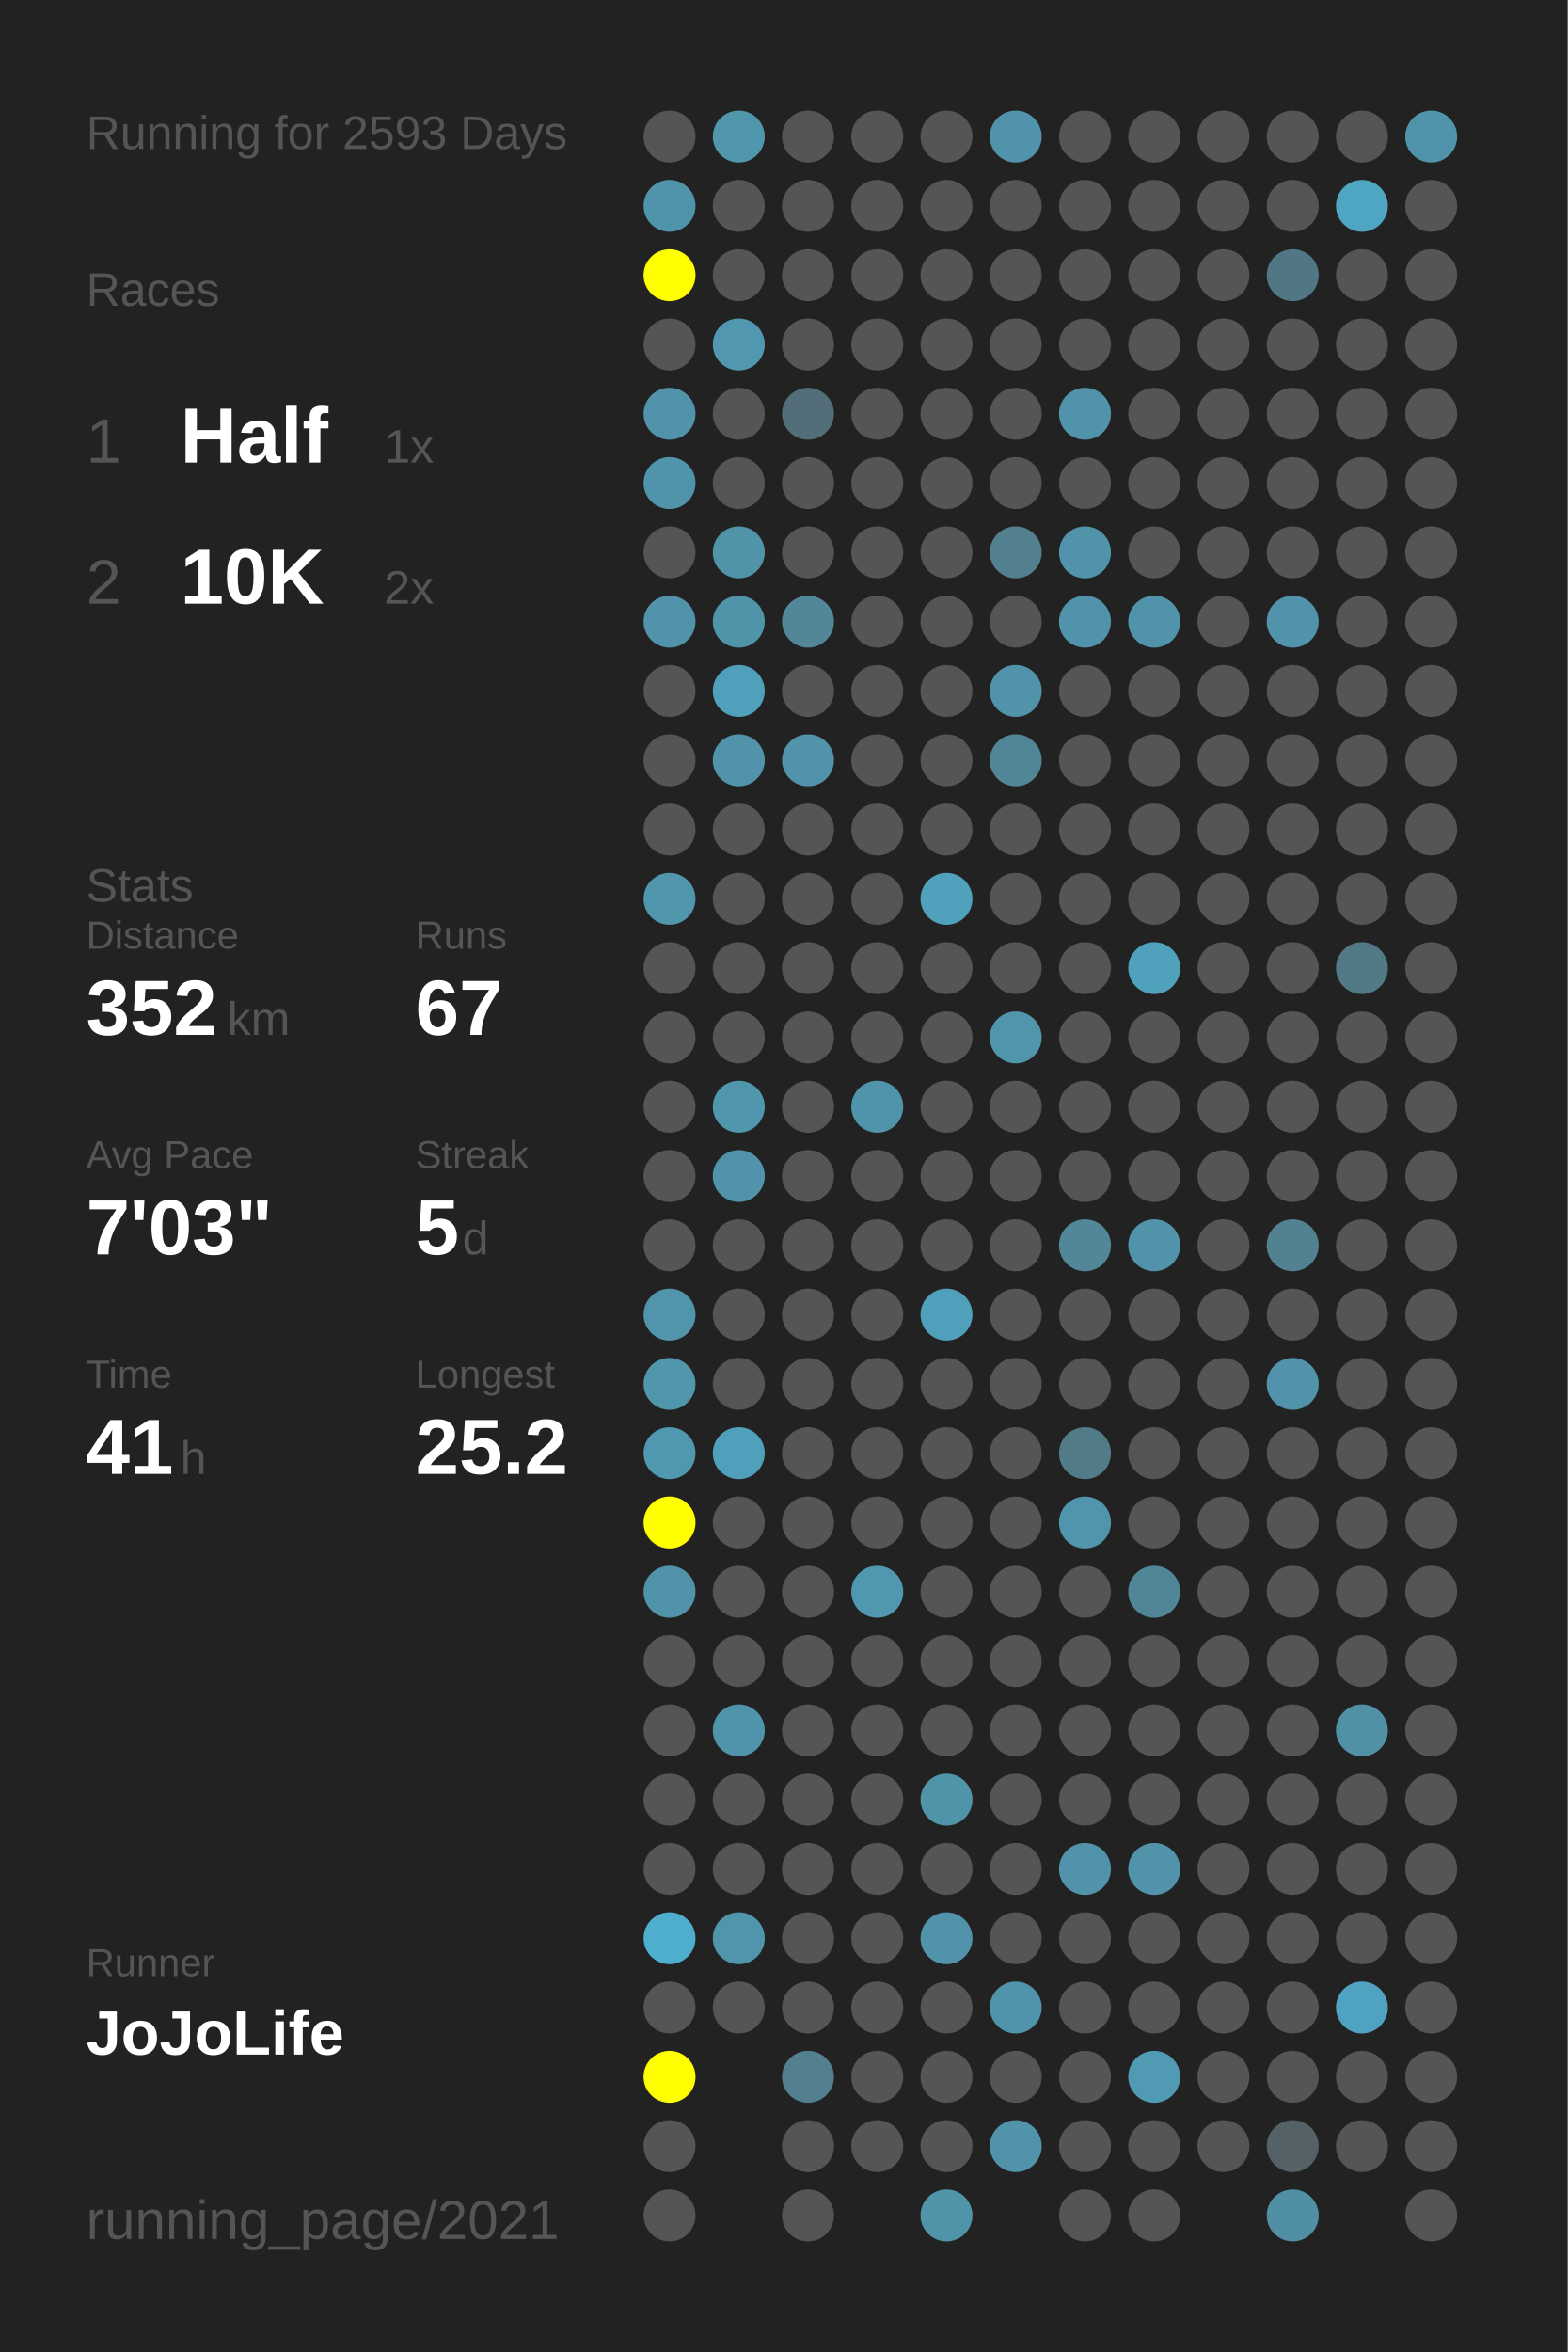
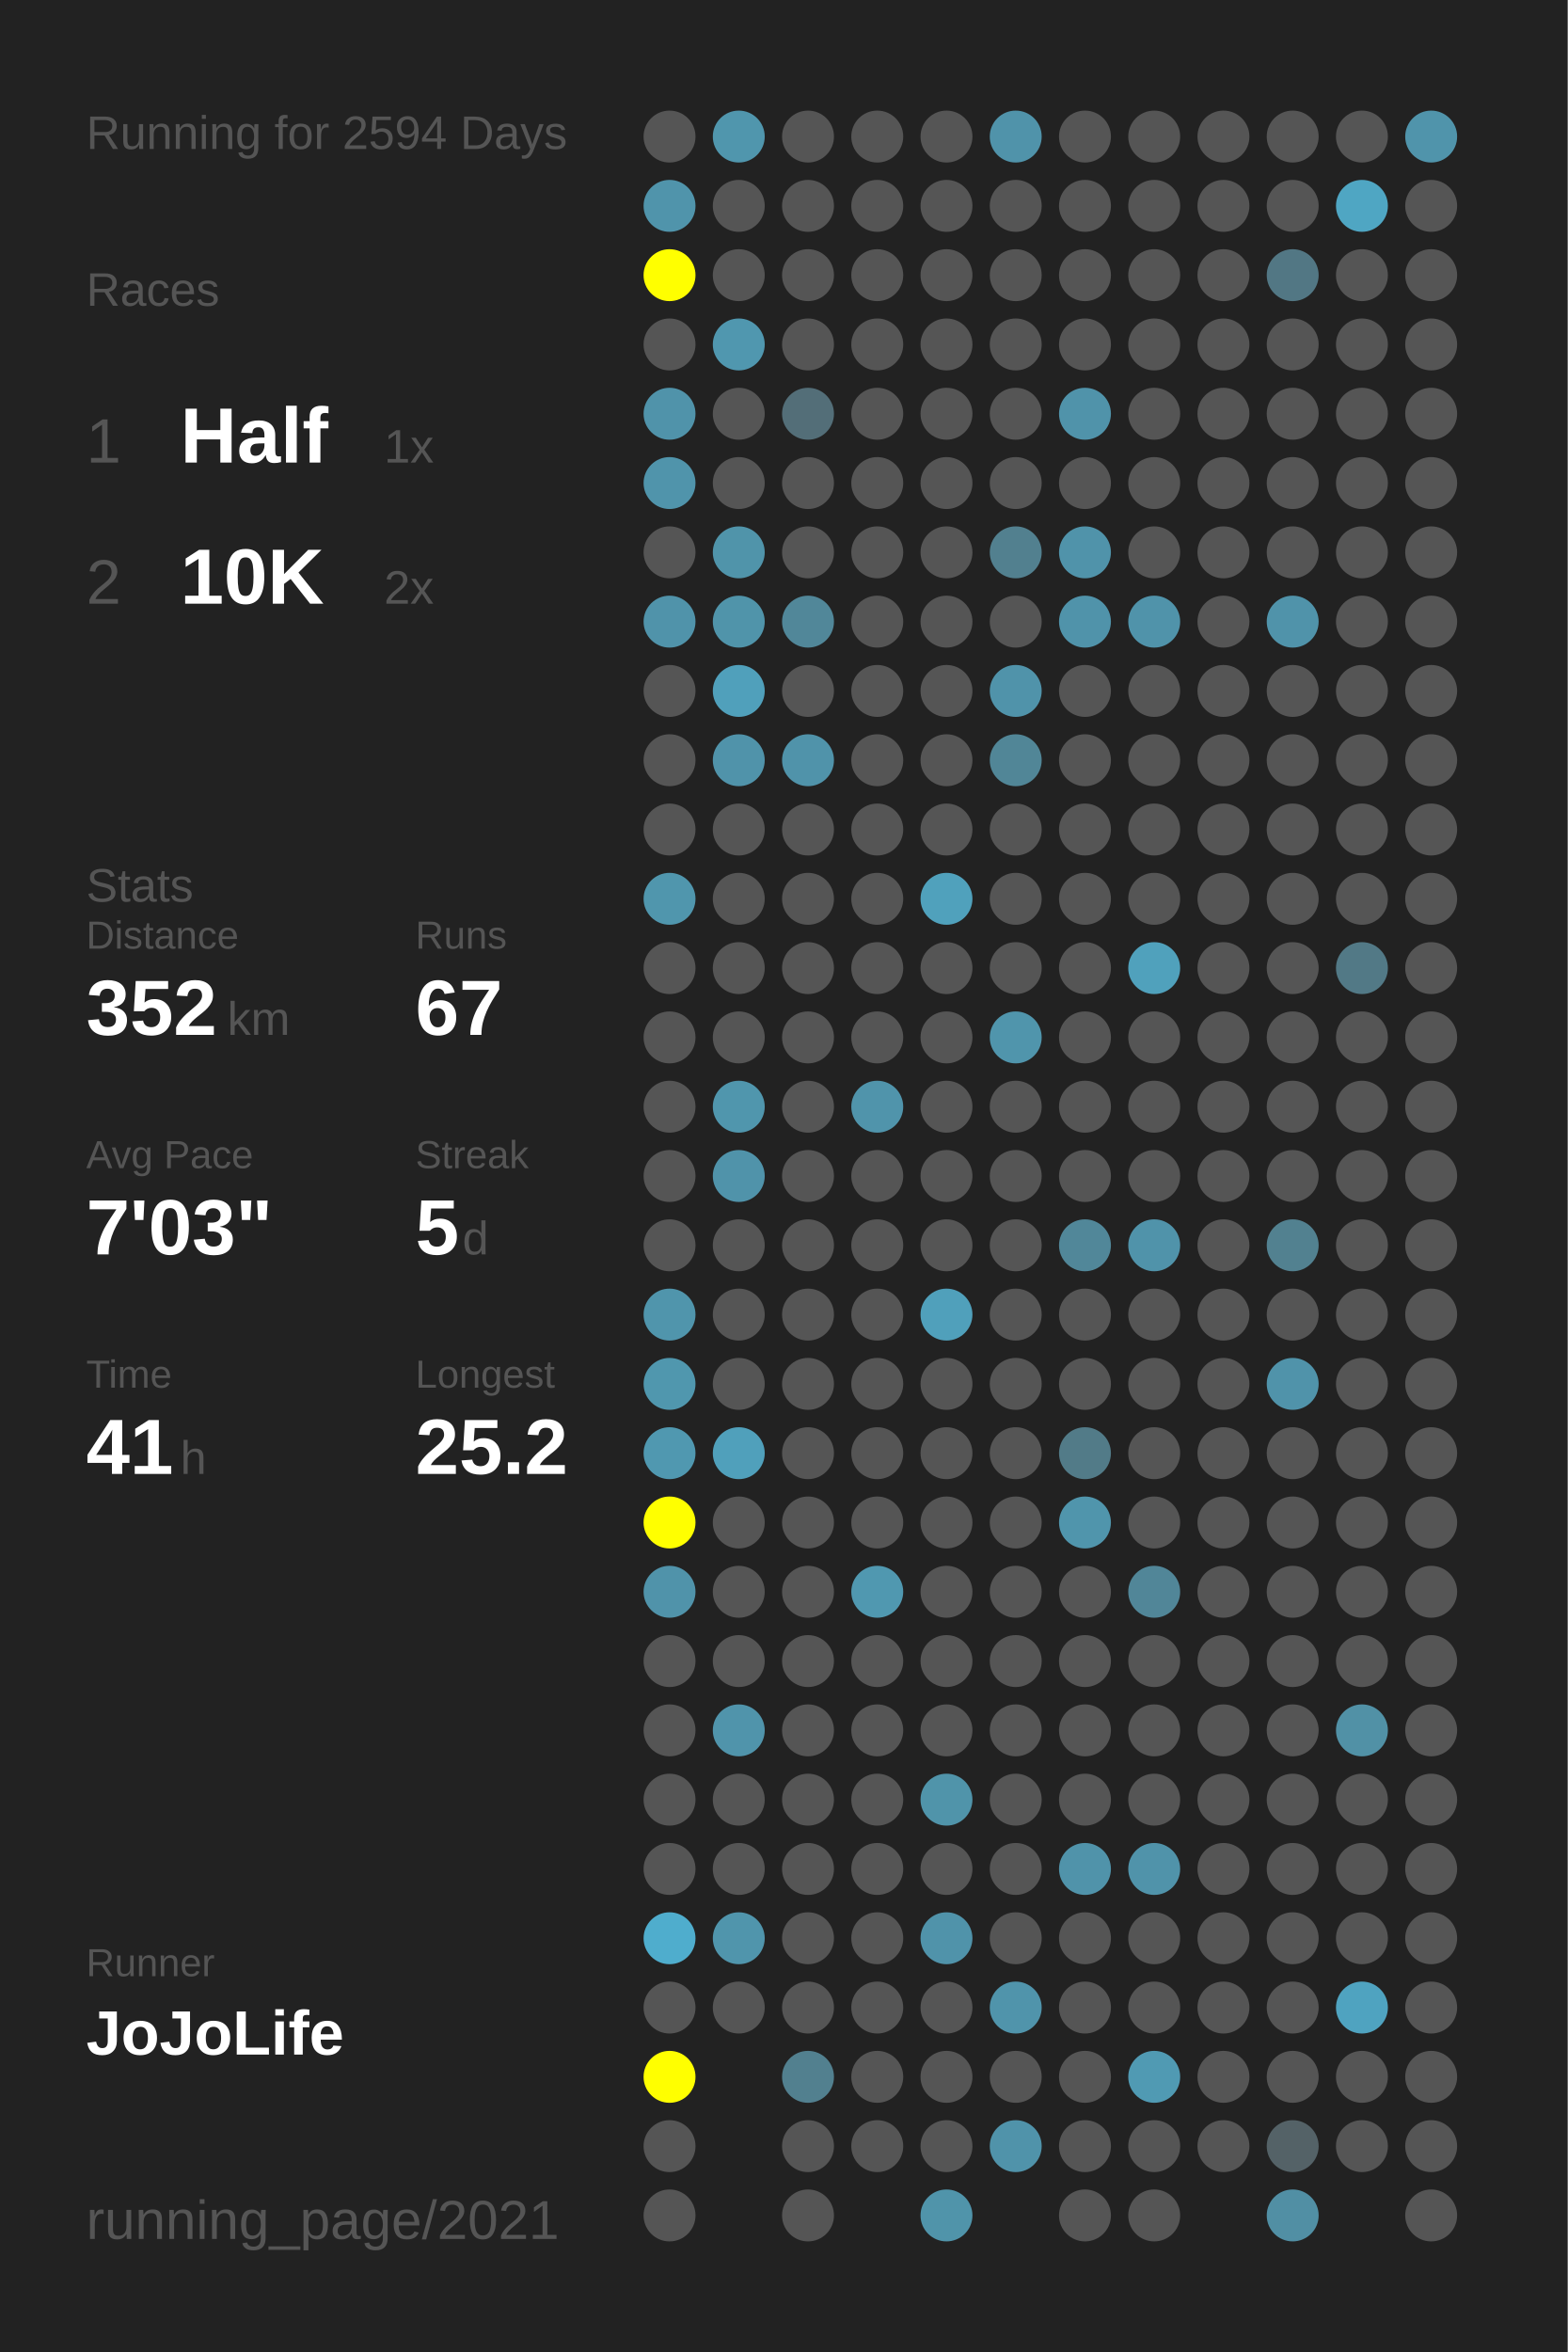
<svg xmlns="http://www.w3.org/2000/svg" baseProfile="full" height="300mm" version="1.1" viewBox="0,0,200,300" width="200mm">
  <defs />
  <rect fill="#222222" height="300" width="200" x="0" y="0" />
-   <text fill="#555555" style="font-size:6px; font-family:Arial;" x="11" y="19">Running for 2593 Days</text>
+   <text fill="#555555" style="font-size:6px; font-family:Arial;" x="11" y="19">Running for 2594 Days</text>
  <text fill="#555555" style="font-size:6px; font-family:Arial;" x="11" y="39">Races</text>
  <text fill="#555555" style="font-size:8px; font-family:Arial;" x="11" y="59">1</text>
  <text fill="#FFFFFF" style="font-size:10px; font-family:Arial; font-weight:bold;" x="23" y="59">Half</text>
  <text fill="#555555" style="font-size:6px; font-family:Arial;" x="49" y="59">1x</text>
  <text fill="#555555" style="font-size:8px; font-family:Arial;" x="11" y="77">2</text>
  <text fill="#FFFFFF" style="font-size:10px; font-family:Arial; font-weight:bold;" x="23" y="77">10K</text>
  <text fill="#555555" style="font-size:6px; font-family:Arial;" x="49" y="77">2x</text>
  <text fill="#555555" style="font-size:6px; font-family:Arial;" x="11" y="115">Stats</text>
  <text fill="#555555" style="font-size:5px; font-family:Arial;" x="11" y="121">Distance</text>
  <text fill="#FFFFFF" style="font-size:10px; font-family:Arial; font-weight:bold;" x="11" y="132">352</text>
  <text fill="#555555" style="font-size:6px; font-family:Arial;" x="29" y="132">km</text>
  <text fill="#555555" style="font-size:5px; font-family:Arial;" x="53" y="121">Runs</text>
  <text fill="#FFFFFF" style="font-size:10px; font-family:Arial; font-weight:bold;" x="53" y="132">67</text>
  <text fill="#555555" style="font-size:5px; font-family:Arial;" x="11" y="149">Avg Pace</text>
  <text fill="#FFFFFF" style="font-size:10px; font-family:Arial; font-weight:bold;" x="11" y="160">7'03"</text>
  <text fill="#555555" style="font-size:5px; font-family:Arial;" x="53" y="149">Streak</text>
  <text fill="#FFFFFF" style="font-size:10px; font-family:Arial; font-weight:bold;" x="53" y="160">5</text>
  <text fill="#555555" style="font-size:6px; font-family:Arial;" x="59" y="160">d</text>
  <text fill="#555555" style="font-size:5px; font-family:Arial;" x="11" y="177">Time</text>
  <text fill="#FFFFFF" style="font-size:10px; font-family:Arial; font-weight:bold;" x="11" y="188">41</text>
  <text fill="#555555" style="font-size:6px; font-family:Arial;" x="23" y="188">h</text>
  <text fill="#555555" style="font-size:5px; font-family:Arial;" x="53" y="177">Longest</text>
  <text fill="#FFFFFF" style="font-size:10px; font-family:Arial; font-weight:bold;" x="53" y="188">25.2</text>
  <text fill="#555555" style="font-size:5px; font-family:Arial;" x="11" y="252.065">Runner</text>
  <text fill="#FFFFFF" style="font-size:8px; font-family:Arial; font-weight:bold;" x="11" y="262.065">JoJoLife</text>
  <text fill="#555555" style="font-size:7px; font-family:Arial;" x="11" y="285.581">running_page/2021</text>
  <circle cx="85.417" cy="17.419" fill="#555555" r="3.312" />
  <circle cx="85.417" cy="26.258" fill="#5094ab" r="3.312" />
  <circle cx="85.417" cy="35.097" fill="#FFFF00" r="3.312" />
  <circle cx="85.417" cy="43.935" fill="#555555" r="3.312" />
  <circle cx="85.417" cy="52.774" fill="#5093aa" r="3.312" />
  <circle cx="85.417" cy="61.613" fill="#5094ab" r="3.312" />
  <circle cx="85.417" cy="70.452" fill="#555555" r="3.312" />
  <circle cx="85.417" cy="79.29" fill="#5093aa" r="3.312" />
  <circle cx="85.417" cy="88.129" fill="#555555" r="3.312" />
  <circle cx="85.417" cy="96.968" fill="#555555" r="3.312" />
  <circle cx="85.417" cy="105.806" fill="#555555" r="3.312" />
  <circle cx="85.417" cy="114.645" fill="#5096ad" r="3.312" />
  <circle cx="85.417" cy="123.484" fill="#555555" r="3.312" />
  <circle cx="85.417" cy="132.323" fill="#555555" r="3.312" />
  <circle cx="85.417" cy="141.161" fill="#555555" r="3.312" />
  <circle cx="85.417" cy="150" fill="#555555" r="3.312" />
  <circle cx="85.417" cy="158.839" fill="#555555" r="3.312" />
  <circle cx="85.417" cy="167.677" fill="#5095ac" r="3.312" />
  <circle cx="85.417" cy="176.516" fill="#5097ae" r="3.312" />
  <circle cx="85.417" cy="185.355" fill="#5098b0" r="3.312" />
  <circle cx="85.417" cy="194.194" fill="#FFFF00" r="3.312" />
  <circle cx="85.417" cy="203.032" fill="#5093aa" r="3.312" />
  <circle cx="85.417" cy="211.871" fill="#555555" r="3.312" />
  <circle cx="85.417" cy="220.71" fill="#555555" r="3.312" />
  <circle cx="85.417" cy="229.548" fill="#555555" r="3.312" />
  <circle cx="85.417" cy="238.387" fill="#555555" r="3.312" />
  <circle cx="85.417" cy="247.226" fill="#4fadcd" r="3.312" />
  <circle cx="85.417" cy="256.065" fill="#555555" r="3.312" />
  <circle cx="85.417" cy="264.903" fill="#FFFF00" r="3.312" />
  <circle cx="85.417" cy="273.742" fill="#555555" r="3.312" />
  <circle cx="85.417" cy="282.581" fill="#555555" r="3.312" />
  <circle cx="94.25" cy="17.419" fill="#5096ad" r="3.312" />
  <circle cx="94.25" cy="26.258" fill="#555555" r="3.312" />
  <circle cx="94.25" cy="35.097" fill="#555555" r="3.312" />
  <circle cx="94.25" cy="43.935" fill="#5097af" r="3.312" />
  <circle cx="94.25" cy="52.774" fill="#555555" r="3.312" />
  <circle cx="94.25" cy="61.613" fill="#555555" r="3.312" />
  <circle cx="94.25" cy="70.452" fill="#5094aa" r="3.312" />
  <circle cx="94.25" cy="79.29" fill="#5094aa" r="3.312" />
  <circle cx="94.25" cy="88.129" fill="#50a0bb" r="3.312" />
  <circle cx="94.25" cy="96.968" fill="#5093aa" r="3.312" />
  <circle cx="94.25" cy="105.806" fill="#555555" r="3.312" />
  <circle cx="94.25" cy="114.645" fill="#555555" r="3.312" />
  <circle cx="94.25" cy="123.484" fill="#555555" r="3.312" />
  <circle cx="94.25" cy="132.323" fill="#555555" r="3.312" />
  <circle cx="94.25" cy="141.161" fill="#5096ad" r="3.312" />
  <circle cx="94.25" cy="150" fill="#5093aa" r="3.312" />
  <circle cx="94.25" cy="158.839" fill="#555555" r="3.312" />
  <circle cx="94.25" cy="167.677" fill="#555555" r="3.312" />
  <circle cx="94.25" cy="176.516" fill="#555555" r="3.312" />
  <circle cx="94.25" cy="185.355" fill="#50a0bb" r="3.312" />
  <circle cx="94.25" cy="194.194" fill="#555555" r="3.312" />
  <circle cx="94.25" cy="203.032" fill="#555555" r="3.312" />
  <circle cx="94.25" cy="211.871" fill="#555555" r="3.312" />
  <circle cx="94.25" cy="220.71" fill="#5094ab" r="3.312" />
  <circle cx="94.25" cy="229.548" fill="#555555" r="3.312" />
  <circle cx="94.25" cy="238.387" fill="#555555" r="3.312" />
  <circle cx="94.25" cy="247.226" fill="#5095ac" r="3.312" />
  <circle cx="94.25" cy="256.065" fill="#555555" r="3.312" />
  <circle cx="103.083" cy="17.419" fill="#555555" r="3.312" />
  <circle cx="103.083" cy="26.258" fill="#555555" r="3.312" />
  <circle cx="103.083" cy="35.097" fill="#555555" r="3.312" />
  <circle cx="103.083" cy="43.935" fill="#555555" r="3.312" />
  <circle cx="103.083" cy="52.774" fill="#536e78" r="3.312" />
  <circle cx="103.083" cy="61.613" fill="#555555" r="3.312" />
  <circle cx="103.083" cy="70.452" fill="#555555" r="3.312" />
  <circle cx="103.083" cy="79.29" fill="#518799" r="3.312" />
  <circle cx="103.083" cy="88.129" fill="#555555" r="3.312" />
  <circle cx="103.083" cy="96.968" fill="#5093aa" r="3.312" />
  <circle cx="103.083" cy="105.806" fill="#555555" r="3.312" />
  <circle cx="103.083" cy="114.645" fill="#555555" r="3.312" />
  <circle cx="103.083" cy="123.484" fill="#555555" r="3.312" />
  <circle cx="103.083" cy="132.323" fill="#555555" r="3.312" />
  <circle cx="103.083" cy="141.161" fill="#555555" r="3.312" />
  <circle cx="103.083" cy="150" fill="#555555" r="3.312" />
  <circle cx="103.083" cy="158.839" fill="#555555" r="3.312" />
  <circle cx="103.083" cy="167.677" fill="#555555" r="3.312" />
  <circle cx="103.083" cy="176.516" fill="#555555" r="3.312" />
  <circle cx="103.083" cy="185.355" fill="#555555" r="3.312" />
  <circle cx="103.083" cy="194.194" fill="#555555" r="3.312" />
  <circle cx="103.083" cy="203.032" fill="#555555" r="3.312" />
  <circle cx="103.083" cy="211.871" fill="#555555" r="3.312" />
  <circle cx="103.083" cy="220.71" fill="#555555" r="3.312" />
  <circle cx="103.083" cy="229.548" fill="#555555" r="3.312" />
  <circle cx="103.083" cy="238.387" fill="#555555" r="3.312" />
  <circle cx="103.083" cy="247.226" fill="#555555" r="3.312" />
  <circle cx="103.083" cy="256.065" fill="#555555" r="3.312" />
  <circle cx="103.083" cy="264.903" fill="#52808f" r="3.312" />
  <circle cx="103.083" cy="273.742" fill="#555555" r="3.312" />
  <circle cx="103.083" cy="282.581" fill="#555555" r="3.312" />
  <circle cx="111.917" cy="17.419" fill="#555555" r="3.312" />
  <circle cx="111.917" cy="26.258" fill="#555555" r="3.312" />
  <circle cx="111.917" cy="35.097" fill="#555555" r="3.312" />
  <circle cx="111.917" cy="43.935" fill="#555555" r="3.312" />
  <circle cx="111.917" cy="52.774" fill="#555555" r="3.312" />
  <circle cx="111.917" cy="61.613" fill="#555555" r="3.312" />
  <circle cx="111.917" cy="70.452" fill="#555555" r="3.312" />
  <circle cx="111.917" cy="79.29" fill="#555555" r="3.312" />
  <circle cx="111.917" cy="88.129" fill="#555555" r="3.312" />
  <circle cx="111.917" cy="96.968" fill="#555555" r="3.312" />
  <circle cx="111.917" cy="105.806" fill="#555555" r="3.312" />
  <circle cx="111.917" cy="114.645" fill="#555555" r="3.312" />
  <circle cx="111.917" cy="123.484" fill="#555555" r="3.312" />
  <circle cx="111.917" cy="132.323" fill="#555555" r="3.312" />
  <circle cx="111.917" cy="141.161" fill="#5094ab" r="3.312" />
  <circle cx="111.917" cy="150" fill="#555555" r="3.312" />
  <circle cx="111.917" cy="158.839" fill="#555555" r="3.312" />
  <circle cx="111.917" cy="167.677" fill="#555555" r="3.312" />
  <circle cx="111.917" cy="176.516" fill="#555555" r="3.312" />
  <circle cx="111.917" cy="185.355" fill="#555555" r="3.312" />
  <circle cx="111.917" cy="194.194" fill="#555555" r="3.312" />
  <circle cx="111.917" cy="203.032" fill="#5098b0" r="3.312" />
  <circle cx="111.917" cy="211.871" fill="#555555" r="3.312" />
  <circle cx="111.917" cy="220.71" fill="#555555" r="3.312" />
  <circle cx="111.917" cy="229.548" fill="#555555" r="3.312" />
  <circle cx="111.917" cy="238.387" fill="#555555" r="3.312" />
  <circle cx="111.917" cy="247.226" fill="#555555" r="3.312" />
  <circle cx="111.917" cy="256.065" fill="#555555" r="3.312" />
  <circle cx="111.917" cy="264.903" fill="#555555" r="3.312" />
  <circle cx="111.917" cy="273.742" fill="#555555" r="3.312" />
  <circle cx="120.75" cy="17.419" fill="#555555" r="3.312" />
  <circle cx="120.75" cy="26.258" fill="#555555" r="3.312" />
  <circle cx="120.75" cy="35.097" fill="#555555" r="3.312" />
  <circle cx="120.75" cy="43.935" fill="#555555" r="3.312" />
  <circle cx="120.75" cy="52.774" fill="#555555" r="3.312" />
  <circle cx="120.75" cy="61.613" fill="#555555" r="3.312" />
  <circle cx="120.75" cy="70.452" fill="#555555" r="3.312" />
  <circle cx="120.75" cy="79.29" fill="#555555" r="3.312" />
  <circle cx="120.75" cy="88.129" fill="#555555" r="3.312" />
  <circle cx="120.75" cy="96.968" fill="#555555" r="3.312" />
  <circle cx="120.75" cy="105.806" fill="#555555" r="3.312" />
  <circle cx="120.75" cy="114.645" fill="#50a1bc" r="3.312" />
  <circle cx="120.75" cy="123.484" fill="#555555" r="3.312" />
  <circle cx="120.75" cy="132.323" fill="#555555" r="3.312" />
  <circle cx="120.75" cy="141.161" fill="#555555" r="3.312" />
  <circle cx="120.75" cy="150" fill="#555555" r="3.312" />
  <circle cx="120.75" cy="158.839" fill="#555555" r="3.312" />
  <circle cx="120.75" cy="167.677" fill="#50a0bb" r="3.312" />
  <circle cx="120.75" cy="176.516" fill="#555555" r="3.312" />
  <circle cx="120.75" cy="185.355" fill="#555555" r="3.312" />
  <circle cx="120.75" cy="194.194" fill="#555555" r="3.312" />
  <circle cx="120.75" cy="203.032" fill="#555555" r="3.312" />
  <circle cx="120.75" cy="211.871" fill="#555555" r="3.312" />
  <circle cx="120.75" cy="220.71" fill="#555555" r="3.312" />
  <circle cx="120.75" cy="229.548" fill="#5094aa" r="3.312" />
  <circle cx="120.75" cy="238.387" fill="#555555" r="3.312" />
  <circle cx="120.75" cy="247.226" fill="#5093aa" r="3.312" />
  <circle cx="120.75" cy="256.065" fill="#555555" r="3.312" />
  <circle cx="120.75" cy="264.903" fill="#555555" r="3.312" />
  <circle cx="120.75" cy="273.742" fill="#555555" r="3.312" />
  <circle cx="120.75" cy="282.581" fill="#5094aa" r="3.312" />
  <circle cx="129.583" cy="17.419" fill="#5093aa" r="3.312" />
  <circle cx="129.583" cy="26.258" fill="#555555" r="3.312" />
  <circle cx="129.583" cy="35.097" fill="#555555" r="3.312" />
  <circle cx="129.583" cy="43.935" fill="#555555" r="3.312" />
  <circle cx="129.583" cy="52.774" fill="#555555" r="3.312" />
  <circle cx="129.583" cy="61.613" fill="#555555" r="3.312" />
  <circle cx="129.583" cy="70.452" fill="#52808f" r="3.312" />
  <circle cx="129.583" cy="79.29" fill="#555555" r="3.312" />
  <circle cx="129.583" cy="88.129" fill="#5093aa" r="3.312" />
  <circle cx="129.583" cy="96.968" fill="#518697" r="3.312" />
  <circle cx="129.583" cy="105.806" fill="#555555" r="3.312" />
  <circle cx="129.583" cy="114.645" fill="#555555" r="3.312" />
  <circle cx="129.583" cy="123.484" fill="#555555" r="3.312" />
  <circle cx="129.583" cy="132.323" fill="#5095ac" r="3.312" />
  <circle cx="129.583" cy="141.161" fill="#555555" r="3.312" />
  <circle cx="129.583" cy="150" fill="#555555" r="3.312" />
  <circle cx="129.583" cy="158.839" fill="#555555" r="3.312" />
  <circle cx="129.583" cy="167.677" fill="#555555" r="3.312" />
  <circle cx="129.583" cy="176.516" fill="#555555" r="3.312" />
  <circle cx="129.583" cy="185.355" fill="#555555" r="3.312" />
  <circle cx="129.583" cy="194.194" fill="#555555" r="3.312" />
  <circle cx="129.583" cy="203.032" fill="#555555" r="3.312" />
  <circle cx="129.583" cy="211.871" fill="#555555" r="3.312" />
  <circle cx="129.583" cy="220.71" fill="#555555" r="3.312" />
  <circle cx="129.583" cy="229.548" fill="#555555" r="3.312" />
  <circle cx="129.583" cy="238.387" fill="#555555" r="3.312" />
  <circle cx="129.583" cy="247.226" fill="#555555" r="3.312" />
  <circle cx="129.583" cy="256.065" fill="#5094ab" r="3.312" />
  <circle cx="129.583" cy="264.903" fill="#555555" r="3.312" />
  <circle cx="129.583" cy="273.742" fill="#5093aa" r="3.312" />
  <circle cx="138.417" cy="17.419" fill="#555555" r="3.312" />
  <circle cx="138.417" cy="26.258" fill="#555555" r="3.312" />
  <circle cx="138.417" cy="35.097" fill="#555555" r="3.312" />
  <circle cx="138.417" cy="43.935" fill="#555555" r="3.312" />
  <circle cx="138.417" cy="52.774" fill="#5093aa" r="3.312" />
  <circle cx="138.417" cy="61.613" fill="#555555" r="3.312" />
  <circle cx="138.417" cy="70.452" fill="#5093aa" r="3.312" />
  <circle cx="138.417" cy="79.29" fill="#5093aa" r="3.312" />
  <circle cx="138.417" cy="88.129" fill="#555555" r="3.312" />
  <circle cx="138.417" cy="96.968" fill="#555555" r="3.312" />
  <circle cx="138.417" cy="105.806" fill="#555555" r="3.312" />
  <circle cx="138.417" cy="114.645" fill="#555555" r="3.312" />
  <circle cx="138.417" cy="123.484" fill="#555555" r="3.312" />
  <circle cx="138.417" cy="132.323" fill="#555555" r="3.312" />
  <circle cx="138.417" cy="141.161" fill="#555555" r="3.312" />
  <circle cx="138.417" cy="150" fill="#555555" r="3.312" />
  <circle cx="138.417" cy="158.839" fill="#518799" r="3.312" />
  <circle cx="138.417" cy="167.677" fill="#555555" r="3.312" />
  <circle cx="138.417" cy="176.516" fill="#555555" r="3.312" />
  <circle cx="138.417" cy="185.355" fill="#527b88" r="3.312" />
  <circle cx="138.417" cy="194.194" fill="#5095ac" r="3.312" />
  <circle cx="138.417" cy="203.032" fill="#555555" r="3.312" />
  <circle cx="138.417" cy="211.871" fill="#555555" r="3.312" />
  <circle cx="138.417" cy="220.71" fill="#555555" r="3.312" />
  <circle cx="138.417" cy="229.548" fill="#555555" r="3.312" />
  <circle cx="138.417" cy="238.387" fill="#5093aa" r="3.312" />
  <circle cx="138.417" cy="247.226" fill="#555555" r="3.312" />
  <circle cx="138.417" cy="256.065" fill="#555555" r="3.312" />
  <circle cx="138.417" cy="264.903" fill="#555555" r="3.312" />
  <circle cx="138.417" cy="273.742" fill="#555555" r="3.312" />
  <circle cx="138.417" cy="282.581" fill="#555555" r="3.312" />
  <circle cx="147.25" cy="17.419" fill="#555555" r="3.312" />
  <circle cx="147.25" cy="26.258" fill="#555555" r="3.312" />
  <circle cx="147.25" cy="35.097" fill="#555555" r="3.312" />
  <circle cx="147.25" cy="43.935" fill="#555555" r="3.312" />
  <circle cx="147.25" cy="52.774" fill="#555555" r="3.312" />
  <circle cx="147.25" cy="61.613" fill="#555555" r="3.312" />
  <circle cx="147.25" cy="70.452" fill="#555555" r="3.312" />
  <circle cx="147.25" cy="79.29" fill="#5093aa" r="3.312" />
  <circle cx="147.25" cy="88.129" fill="#555555" r="3.312" />
  <circle cx="147.25" cy="96.968" fill="#555555" r="3.312" />
  <circle cx="147.25" cy="105.806" fill="#555555" r="3.312" />
  <circle cx="147.25" cy="114.645" fill="#555555" r="3.312" />
  <circle cx="147.25" cy="123.484" fill="#50a1bc" r="3.312" />
  <circle cx="147.25" cy="132.323" fill="#555555" r="3.312" />
  <circle cx="147.25" cy="141.161" fill="#555555" r="3.312" />
  <circle cx="147.25" cy="150" fill="#555555" r="3.312" />
  <circle cx="147.25" cy="158.839" fill="#5093aa" r="3.312" />
  <circle cx="147.25" cy="167.677" fill="#555555" r="3.312" />
  <circle cx="147.25" cy="176.516" fill="#555555" r="3.312" />
  <circle cx="147.25" cy="185.355" fill="#555555" r="3.312" />
  <circle cx="147.25" cy="194.194" fill="#555555" r="3.312" />
  <circle cx="147.25" cy="203.032" fill="#518698" r="3.312" />
  <circle cx="147.25" cy="211.871" fill="#555555" r="3.312" />
  <circle cx="147.25" cy="220.71" fill="#555555" r="3.312" />
  <circle cx="147.25" cy="229.548" fill="#555555" r="3.312" />
  <circle cx="147.25" cy="238.387" fill="#5093aa" r="3.312" />
  <circle cx="147.25" cy="247.226" fill="#555555" r="3.312" />
  <circle cx="147.25" cy="256.065" fill="#555555" r="3.312" />
  <circle cx="147.25" cy="264.903" fill="#509ab3" r="3.312" />
  <circle cx="147.25" cy="273.742" fill="#555555" r="3.312" />
  <circle cx="147.25" cy="282.581" fill="#555555" r="3.312" />
  <circle cx="156.083" cy="17.419" fill="#555555" r="3.312" />
  <circle cx="156.083" cy="26.258" fill="#555555" r="3.312" />
  <circle cx="156.083" cy="35.097" fill="#555555" r="3.312" />
  <circle cx="156.083" cy="43.935" fill="#555555" r="3.312" />
  <circle cx="156.083" cy="52.774" fill="#555555" r="3.312" />
  <circle cx="156.083" cy="61.613" fill="#555555" r="3.312" />
  <circle cx="156.083" cy="70.452" fill="#555555" r="3.312" />
  <circle cx="156.083" cy="79.29" fill="#555555" r="3.312" />
  <circle cx="156.083" cy="88.129" fill="#555555" r="3.312" />
  <circle cx="156.083" cy="96.968" fill="#555555" r="3.312" />
  <circle cx="156.083" cy="105.806" fill="#555555" r="3.312" />
  <circle cx="156.083" cy="114.645" fill="#555555" r="3.312" />
  <circle cx="156.083" cy="123.484" fill="#555555" r="3.312" />
  <circle cx="156.083" cy="132.323" fill="#555555" r="3.312" />
  <circle cx="156.083" cy="141.161" fill="#555555" r="3.312" />
  <circle cx="156.083" cy="150" fill="#555555" r="3.312" />
  <circle cx="156.083" cy="158.839" fill="#555555" r="3.312" />
  <circle cx="156.083" cy="167.677" fill="#555555" r="3.312" />
  <circle cx="156.083" cy="176.516" fill="#555555" r="3.312" />
  <circle cx="156.083" cy="185.355" fill="#555555" r="3.312" />
  <circle cx="156.083" cy="194.194" fill="#555555" r="3.312" />
  <circle cx="156.083" cy="203.032" fill="#555555" r="3.312" />
  <circle cx="156.083" cy="211.871" fill="#555555" r="3.312" />
  <circle cx="156.083" cy="220.71" fill="#555555" r="3.312" />
  <circle cx="156.083" cy="229.548" fill="#555555" r="3.312" />
  <circle cx="156.083" cy="238.387" fill="#555555" r="3.312" />
  <circle cx="156.083" cy="247.226" fill="#555555" r="3.312" />
  <circle cx="156.083" cy="256.065" fill="#555555" r="3.312" />
  <circle cx="156.083" cy="264.903" fill="#555555" r="3.312" />
  <circle cx="156.083" cy="273.742" fill="#555555" r="3.312" />
  <circle cx="164.917" cy="17.419" fill="#555555" r="3.312" />
  <circle cx="164.917" cy="26.258" fill="#555555" r="3.312" />
  <circle cx="164.917" cy="35.097" fill="#527784" r="3.312" />
  <circle cx="164.917" cy="43.935" fill="#555555" r="3.312" />
  <circle cx="164.917" cy="52.774" fill="#555555" r="3.312" />
  <circle cx="164.917" cy="61.613" fill="#555555" r="3.312" />
  <circle cx="164.917" cy="70.452" fill="#555555" r="3.312" />
  <circle cx="164.917" cy="79.29" fill="#5093aa" r="3.312" />
  <circle cx="164.917" cy="88.129" fill="#555555" r="3.312" />
  <circle cx="164.917" cy="96.968" fill="#555555" r="3.312" />
  <circle cx="164.917" cy="105.806" fill="#555555" r="3.312" />
  <circle cx="164.917" cy="114.645" fill="#555555" r="3.312" />
  <circle cx="164.917" cy="123.484" fill="#555555" r="3.312" />
  <circle cx="164.917" cy="132.323" fill="#555555" r="3.312" />
  <circle cx="164.917" cy="141.161" fill="#555555" r="3.312" />
  <circle cx="164.917" cy="150" fill="#555555" r="3.312" />
  <circle cx="164.917" cy="158.839" fill="#528190" r="3.312" />
  <circle cx="164.917" cy="167.677" fill="#555555" r="3.312" />
  <circle cx="164.917" cy="176.516" fill="#5093aa" r="3.312" />
  <circle cx="164.917" cy="185.355" fill="#555555" r="3.312" />
  <circle cx="164.917" cy="194.194" fill="#555555" r="3.312" />
  <circle cx="164.917" cy="203.032" fill="#555555" r="3.312" />
  <circle cx="164.917" cy="211.871" fill="#555555" r="3.312" />
  <circle cx="164.917" cy="220.71" fill="#555555" r="3.312" />
  <circle cx="164.917" cy="229.548" fill="#555555" r="3.312" />
  <circle cx="164.917" cy="238.387" fill="#555555" r="3.312" />
  <circle cx="164.917" cy="247.226" fill="#555555" r="3.312" />
  <circle cx="164.917" cy="256.065" fill="#555555" r="3.312" />
  <circle cx="164.917" cy="264.903" fill="#555555" r="3.312" />
  <circle cx="164.917" cy="273.742" fill="#546267" r="3.312" />
  <circle cx="164.917" cy="282.581" fill="#518fa4" r="3.312" />
  <circle cx="173.75" cy="17.419" fill="#555555" r="3.312" />
  <circle cx="173.75" cy="26.258" fill="#4fa6c3" r="3.312" />
  <circle cx="173.75" cy="35.097" fill="#555555" r="3.312" />
  <circle cx="173.75" cy="43.935" fill="#555555" r="3.312" />
  <circle cx="173.75" cy="52.774" fill="#555555" r="3.312" />
  <circle cx="173.75" cy="61.613" fill="#555555" r="3.312" />
  <circle cx="173.75" cy="70.452" fill="#555555" r="3.312" />
  <circle cx="173.75" cy="79.29" fill="#555555" r="3.312" />
  <circle cx="173.75" cy="88.129" fill="#555555" r="3.312" />
  <circle cx="173.75" cy="96.968" fill="#555555" r="3.312" />
  <circle cx="173.75" cy="105.806" fill="#555555" r="3.312" />
  <circle cx="173.75" cy="114.645" fill="#555555" r="3.312" />
  <circle cx="173.75" cy="123.484" fill="#527986" r="3.312" />
  <circle cx="173.75" cy="132.323" fill="#555555" r="3.312" />
  <circle cx="173.75" cy="141.161" fill="#555555" r="3.312" />
  <circle cx="173.75" cy="150" fill="#555555" r="3.312" />
  <circle cx="173.75" cy="158.839" fill="#555555" r="3.312" />
  <circle cx="173.75" cy="167.677" fill="#555555" r="3.312" />
  <circle cx="173.75" cy="176.516" fill="#555555" r="3.312" />
  <circle cx="173.75" cy="185.355" fill="#555555" r="3.312" />
  <circle cx="173.75" cy="194.194" fill="#555555" r="3.312" />
  <circle cx="173.75" cy="203.032" fill="#555555" r="3.312" />
  <circle cx="173.75" cy="211.871" fill="#555555" r="3.312" />
  <circle cx="173.75" cy="220.71" fill="#5191a6" r="3.312" />
  <circle cx="173.75" cy="229.548" fill="#555555" r="3.312" />
  <circle cx="173.75" cy="238.387" fill="#555555" r="3.312" />
  <circle cx="173.75" cy="247.226" fill="#555555" r="3.312" />
  <circle cx="173.75" cy="256.065" fill="#4fa3c0" r="3.312" />
  <circle cx="173.75" cy="264.903" fill="#555555" r="3.312" />
  <circle cx="173.75" cy="273.742" fill="#555555" r="3.312" />
  <circle cx="182.583" cy="17.419" fill="#5094ab" r="3.312" />
  <circle cx="182.583" cy="26.258" fill="#555555" r="3.312" />
  <circle cx="182.583" cy="35.097" fill="#555555" r="3.312" />
  <circle cx="182.583" cy="43.935" fill="#555555" r="3.312" />
  <circle cx="182.583" cy="52.774" fill="#555555" r="3.312" />
  <circle cx="182.583" cy="61.613" fill="#555555" r="3.312" />
  <circle cx="182.583" cy="70.452" fill="#555555" r="3.312" />
  <circle cx="182.583" cy="79.29" fill="#555555" r="3.312" />
  <circle cx="182.583" cy="88.129" fill="#555555" r="3.312" />
  <circle cx="182.583" cy="96.968" fill="#555555" r="3.312" />
  <circle cx="182.583" cy="105.806" fill="#555555" r="3.312" />
  <circle cx="182.583" cy="114.645" fill="#555555" r="3.312" />
  <circle cx="182.583" cy="123.484" fill="#555555" r="3.312" />
  <circle cx="182.583" cy="132.323" fill="#555555" r="3.312" />
  <circle cx="182.583" cy="141.161" fill="#555555" r="3.312" />
  <circle cx="182.583" cy="150" fill="#555555" r="3.312" />
  <circle cx="182.583" cy="158.839" fill="#555555" r="3.312" />
  <circle cx="182.583" cy="167.677" fill="#555555" r="3.312" />
  <circle cx="182.583" cy="176.516" fill="#555555" r="3.312" />
  <circle cx="182.583" cy="185.355" fill="#555555" r="3.312" />
  <circle cx="182.583" cy="194.194" fill="#555555" r="3.312" />
  <circle cx="182.583" cy="203.032" fill="#555555" r="3.312" />
  <circle cx="182.583" cy="211.871" fill="#555555" r="3.312" />
  <circle cx="182.583" cy="220.71" fill="#555555" r="3.312" />
  <circle cx="182.583" cy="229.548" fill="#555555" r="3.312" />
  <circle cx="182.583" cy="238.387" fill="#555555" r="3.312" />
  <circle cx="182.583" cy="247.226" fill="#555555" r="3.312" />
  <circle cx="182.583" cy="256.065" fill="#555555" r="3.312" />
  <circle cx="182.583" cy="264.903" fill="#555555" r="3.312" />
  <circle cx="182.583" cy="273.742" fill="#555555" r="3.312" />
  <circle cx="182.583" cy="282.581" fill="#555555" r="3.312" />
</svg>
